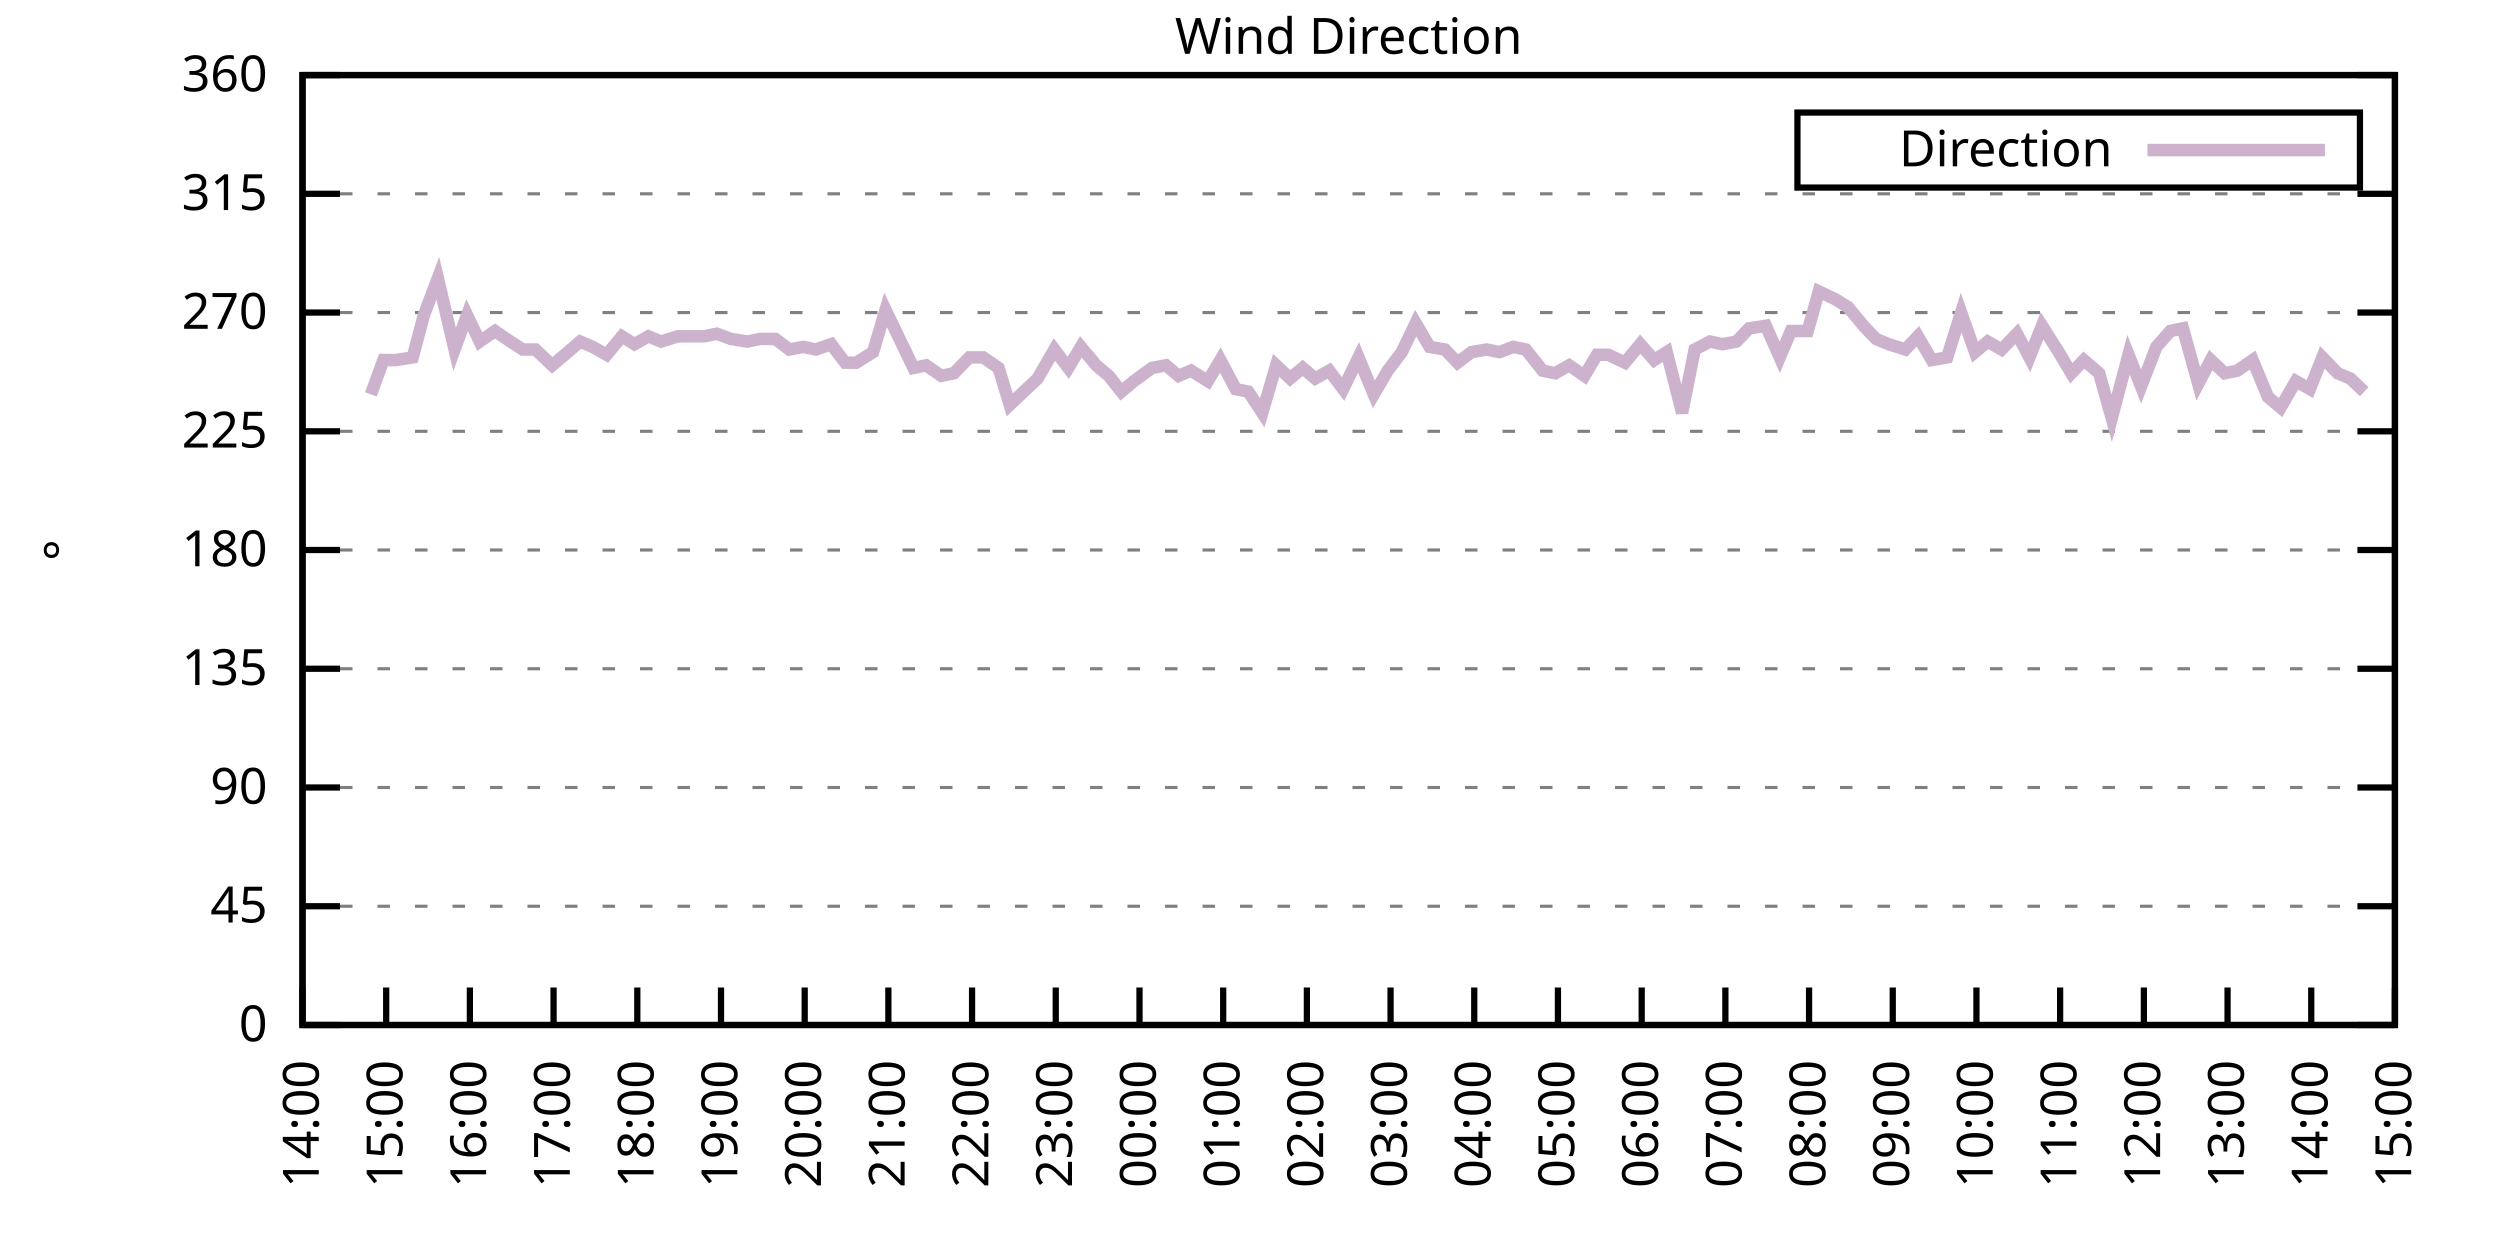
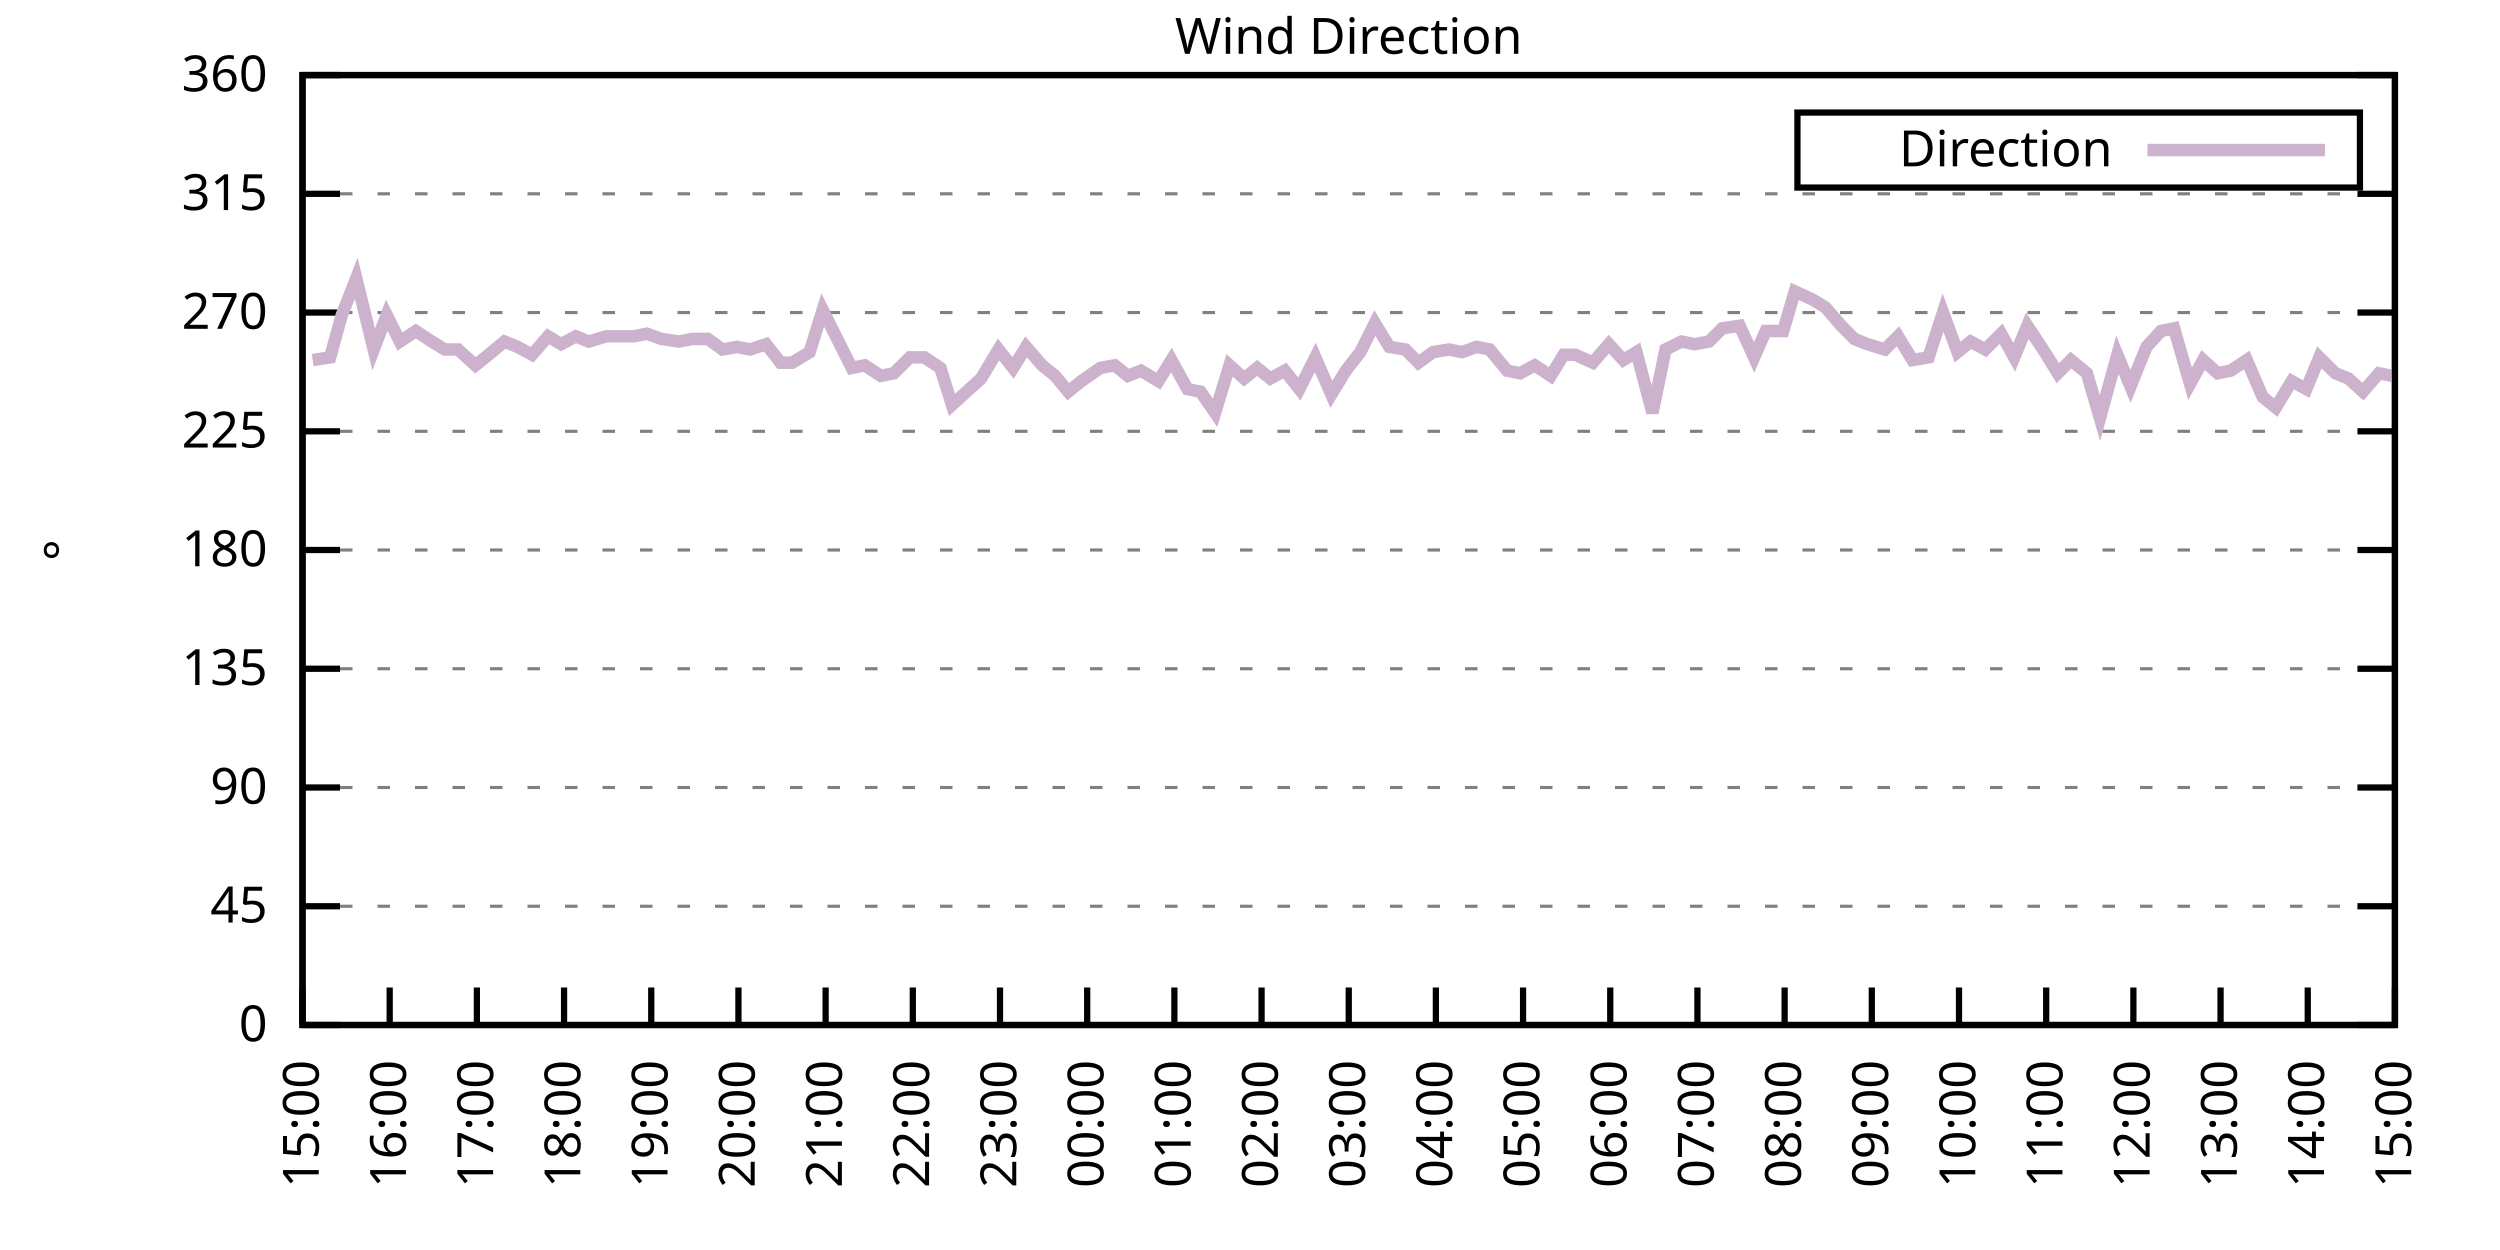
<svg xmlns="http://www.w3.org/2000/svg" xmlns:xlink="http://www.w3.org/1999/xlink" width="400" height="200" viewBox="0 0 400 200">
  <g id="gnuplot_canvas">
    <rect x="0" y="0" width="400" height="200" fill="none" />
    <defs>
      <circle id="gpDot" r="0.5" stroke-width="0.5" stroke="currentColor" />
      <path id="gpPt0" stroke-width="0.333" stroke="currentColor" d="M-1,0 h2 M0,-1 v2" />
      <path id="gpPt1" stroke-width="0.333" stroke="currentColor" d="M-1,-1 L1,1 M1,-1 L-1,1" />
      <path id="gpPt2" stroke-width="0.333" stroke="currentColor" d="M-1,0 L1,0 M0,-1 L0,1 M-1,-1 L1,1 M-1,1 L1,-1" />
      <rect id="gpPt3" stroke-width="0.333" stroke="currentColor" x="-1" y="-1" width="2" height="2" />
      <rect id="gpPt4" stroke-width="0.333" stroke="currentColor" fill="currentColor" x="-1" y="-1" width="2" height="2" />
      <circle id="gpPt5" stroke-width="0.333" stroke="currentColor" cx="0" cy="0" r="1" />
      <use xlink:href="#gpPt5" id="gpPt6" fill="currentColor" stroke="none" />
      <path id="gpPt7" stroke-width="0.333" stroke="currentColor" d="M0,-1.33 L-1.33,0.67 L1.33,0.67 z" />
      <use xlink:href="#gpPt7" id="gpPt8" fill="currentColor" stroke="none" />
      <use xlink:href="#gpPt7" id="gpPt9" stroke="currentColor" transform="rotate(180)" />
      <use xlink:href="#gpPt9" id="gpPt10" fill="currentColor" stroke="none" />
      <use xlink:href="#gpPt3" id="gpPt11" stroke="currentColor" transform="rotate(45)" />
      <use xlink:href="#gpPt11" id="gpPt12" fill="currentColor" stroke="none" />
      <path id="gpPt13" stroke-width="0.333" stroke="currentColor" d="M0,1.330 L1.265,0.411 L0.782,-1.067 L-0.782,-1.076 L-1.265,0.411 z" />
      <use xlink:href="#gpPt13" id="gpPt14" fill="currentColor" stroke="none" />
      <filter id="textbox" filterUnits="objectBoundingBox" x="0" y="0" height="1" width="1">
        <feFlood flood-color="white" flood-opacity="1" result="bgnd" />
        <feComposite in="SourceGraphic" in2="bgnd" operator="atop" />
      </filter>
      <filter id="greybox" filterUnits="objectBoundingBox" x="0" y="0" height="1" width="1">
        <feFlood flood-color="lightgrey" flood-opacity="1" result="grey" />
        <feComposite in="SourceGraphic" in2="grey" operator="atop" />
      </filter>
    </defs>
    <g fill="none" color="white" stroke="currentColor" stroke-width="1.00" stroke-linecap="butt" stroke-linejoin="miter">
</g>
    <g fill="none" color="black" stroke="currentColor" stroke-width="1.00" stroke-linecap="butt" stroke-linejoin="miter">
      <g stroke="none" shape-rendering="crispEdges">
        <polygon fill="rgb(255, 255, 255)" points="48.40,164.00 383.18,164.00 383.18,12.02 48.40,12.02 " />
      </g>
    </g>
    <g fill="none" color="black" stroke="currentColor" stroke-width="1.00" stroke-linecap="butt" stroke-linejoin="miter">
</g>
    <g fill="none" color="black" stroke="black" stroke-width="0.50" stroke-linecap="butt" stroke-linejoin="miter">
</g>
    <g fill="none" color="gray" stroke="currentColor" stroke-width="0.50" stroke-linecap="butt" stroke-linejoin="miter">
      <path stroke="gray" stroke-dasharray="2,4" class="gridline" d="M48.40,164.00 L383.19,164.00  " />
    </g>
    <g fill="none" color="gray" stroke="gray" stroke-width="1.00" stroke-linecap="butt" stroke-linejoin="miter">
</g>
    <g fill="none" color="black" stroke="currentColor" stroke-width="1.00" stroke-linecap="butt" stroke-linejoin="miter">
      <path stroke="black" d="M48.40,164.00 L54.40,164.00 M383.19,164.00 L377.19,164.00  " />
      <g transform="translate(42.80,166.60)" stroke="none" fill="black" font-family="Sans" font-size="8.00" text-anchor="end">
        <text>
          <tspan font-family="Sans"> 0</tspan>
        </text>
      </g>
    </g>
    <g fill="none" color="black" stroke="currentColor" stroke-width="1.00" stroke-linecap="butt" stroke-linejoin="miter">
</g>
    <g fill="none" color="black" stroke="black" stroke-width="0.50" stroke-linecap="butt" stroke-linejoin="miter">
</g>
    <g fill="none" color="gray" stroke="currentColor" stroke-width="0.50" stroke-linecap="butt" stroke-linejoin="miter">
      <path stroke="gray" stroke-dasharray="2,4" class="gridline" d="M48.40,145.00 L383.19,145.00  " />
    </g>
    <g fill="none" color="gray" stroke="gray" stroke-width="1.00" stroke-linecap="butt" stroke-linejoin="miter">
</g>
    <g fill="none" color="black" stroke="currentColor" stroke-width="1.00" stroke-linecap="butt" stroke-linejoin="miter">
      <path stroke="black" d="M48.40,145.00 L54.40,145.00 M383.19,145.00 L377.19,145.00  " />
      <g transform="translate(42.80,147.60)" stroke="none" fill="black" font-family="Sans" font-size="8.00" text-anchor="end">
        <text>
          <tspan font-family="Sans"> 45</tspan>
        </text>
      </g>
    </g>
    <g fill="none" color="black" stroke="currentColor" stroke-width="1.00" stroke-linecap="butt" stroke-linejoin="miter">
</g>
    <g fill="none" color="black" stroke="black" stroke-width="0.50" stroke-linecap="butt" stroke-linejoin="miter">
</g>
    <g fill="none" color="gray" stroke="currentColor" stroke-width="0.50" stroke-linecap="butt" stroke-linejoin="miter">
      <path stroke="gray" stroke-dasharray="2,4" class="gridline" d="M48.40,126.00 L383.19,126.00  " />
    </g>
    <g fill="none" color="gray" stroke="gray" stroke-width="1.00" stroke-linecap="butt" stroke-linejoin="miter">
</g>
    <g fill="none" color="black" stroke="currentColor" stroke-width="1.00" stroke-linecap="butt" stroke-linejoin="miter">
      <path stroke="black" d="M48.40,126.00 L54.40,126.00 M383.19,126.00 L377.19,126.00  " />
      <g transform="translate(42.80,128.60)" stroke="none" fill="black" font-family="Sans" font-size="8.00" text-anchor="end">
        <text>
          <tspan font-family="Sans"> 90</tspan>
        </text>
      </g>
    </g>
    <g fill="none" color="black" stroke="currentColor" stroke-width="1.00" stroke-linecap="butt" stroke-linejoin="miter">
</g>
    <g fill="none" color="black" stroke="black" stroke-width="0.50" stroke-linecap="butt" stroke-linejoin="miter">
</g>
    <g fill="none" color="gray" stroke="currentColor" stroke-width="0.50" stroke-linecap="butt" stroke-linejoin="miter">
      <path stroke="gray" stroke-dasharray="2,4" class="gridline" d="M48.40,107.00 L383.19,107.00  " />
    </g>
    <g fill="none" color="gray" stroke="gray" stroke-width="1.00" stroke-linecap="butt" stroke-linejoin="miter">
</g>
    <g fill="none" color="black" stroke="currentColor" stroke-width="1.00" stroke-linecap="butt" stroke-linejoin="miter">
      <path stroke="black" d="M48.40,107.00 L54.40,107.00 M383.19,107.00 L377.19,107.00  " />
      <g transform="translate(42.80,109.60)" stroke="none" fill="black" font-family="Sans" font-size="8.00" text-anchor="end">
        <text>
          <tspan font-family="Sans"> 135</tspan>
        </text>
      </g>
    </g>
    <g fill="none" color="black" stroke="currentColor" stroke-width="1.00" stroke-linecap="butt" stroke-linejoin="miter">
</g>
    <g fill="none" color="black" stroke="black" stroke-width="0.50" stroke-linecap="butt" stroke-linejoin="miter">
</g>
    <g fill="none" color="gray" stroke="currentColor" stroke-width="0.50" stroke-linecap="butt" stroke-linejoin="miter">
      <path stroke="gray" stroke-dasharray="2,4" class="gridline" d="M48.40,88.00 L383.19,88.00  " />
    </g>
    <g fill="none" color="gray" stroke="gray" stroke-width="1.00" stroke-linecap="butt" stroke-linejoin="miter">
</g>
    <g fill="none" color="black" stroke="currentColor" stroke-width="1.00" stroke-linecap="butt" stroke-linejoin="miter">
      <path stroke="black" d="M48.40,88.00 L54.40,88.00 M383.19,88.00 L377.19,88.00  " />
      <g transform="translate(42.80,90.60)" stroke="none" fill="black" font-family="Sans" font-size="8.00" text-anchor="end">
        <text>
          <tspan font-family="Sans"> 180</tspan>
        </text>
      </g>
    </g>
    <g fill="none" color="black" stroke="currentColor" stroke-width="1.00" stroke-linecap="butt" stroke-linejoin="miter">
</g>
    <g fill="none" color="black" stroke="black" stroke-width="0.50" stroke-linecap="butt" stroke-linejoin="miter">
</g>
    <g fill="none" color="gray" stroke="currentColor" stroke-width="0.50" stroke-linecap="butt" stroke-linejoin="miter">
      <path stroke="gray" stroke-dasharray="2,4" class="gridline" d="M48.40,69.01 L383.19,69.01  " />
    </g>
    <g fill="none" color="gray" stroke="gray" stroke-width="1.00" stroke-linecap="butt" stroke-linejoin="miter">
</g>
    <g fill="none" color="black" stroke="currentColor" stroke-width="1.00" stroke-linecap="butt" stroke-linejoin="miter">
      <path stroke="black" d="M48.40,69.01 L54.40,69.01 M383.19,69.01 L377.19,69.01  " />
      <g transform="translate(42.80,71.61)" stroke="none" fill="black" font-family="Sans" font-size="8.00" text-anchor="end">
        <text>
          <tspan font-family="Sans"> 225</tspan>
        </text>
      </g>
    </g>
    <g fill="none" color="black" stroke="currentColor" stroke-width="1.00" stroke-linecap="butt" stroke-linejoin="miter">
</g>
    <g fill="none" color="black" stroke="black" stroke-width="0.50" stroke-linecap="butt" stroke-linejoin="miter">
</g>
    <g fill="none" color="gray" stroke="currentColor" stroke-width="0.50" stroke-linecap="butt" stroke-linejoin="miter">
      <path stroke="gray" stroke-dasharray="2,4" class="gridline" d="M48.40,50.01 L383.19,50.01  " />
    </g>
    <g fill="none" color="gray" stroke="gray" stroke-width="1.00" stroke-linecap="butt" stroke-linejoin="miter">
</g>
    <g fill="none" color="black" stroke="currentColor" stroke-width="1.00" stroke-linecap="butt" stroke-linejoin="miter">
      <path stroke="black" d="M48.40,50.01 L54.40,50.01 M383.19,50.01 L377.19,50.01  " />
      <g transform="translate(42.80,52.61)" stroke="none" fill="black" font-family="Sans" font-size="8.00" text-anchor="end">
        <text>
          <tspan font-family="Sans"> 270</tspan>
        </text>
      </g>
    </g>
    <g fill="none" color="black" stroke="currentColor" stroke-width="1.00" stroke-linecap="butt" stroke-linejoin="miter">
</g>
    <g fill="none" color="black" stroke="black" stroke-width="0.50" stroke-linecap="butt" stroke-linejoin="miter">
</g>
    <g fill="none" color="gray" stroke="currentColor" stroke-width="0.50" stroke-linecap="butt" stroke-linejoin="miter">
      <path stroke="gray" stroke-dasharray="2,4" class="gridline" d="M48.40,31.01 L383.19,31.01  " />
    </g>
    <g fill="none" color="gray" stroke="gray" stroke-width="1.00" stroke-linecap="butt" stroke-linejoin="miter">
</g>
    <g fill="none" color="black" stroke="currentColor" stroke-width="1.00" stroke-linecap="butt" stroke-linejoin="miter">
      <path stroke="black" d="M48.40,31.01 L54.40,31.01 M383.19,31.01 L377.19,31.01  " />
      <g transform="translate(42.80,33.61)" stroke="none" fill="black" font-family="Sans" font-size="8.00" text-anchor="end">
        <text>
          <tspan font-family="Sans"> 315</tspan>
        </text>
      </g>
    </g>
    <g fill="none" color="black" stroke="currentColor" stroke-width="1.00" stroke-linecap="butt" stroke-linejoin="miter">
</g>
    <g fill="none" color="black" stroke="black" stroke-width="0.50" stroke-linecap="butt" stroke-linejoin="miter">
</g>
    <g fill="none" color="gray" stroke="currentColor" stroke-width="0.50" stroke-linecap="butt" stroke-linejoin="miter">
      <path stroke="gray" stroke-dasharray="2,4" class="gridline" d="M48.40,12.01 L383.19,12.01  " />
    </g>
    <g fill="none" color="gray" stroke="gray" stroke-width="1.00" stroke-linecap="butt" stroke-linejoin="miter">
</g>
    <g fill="none" color="black" stroke="currentColor" stroke-width="1.00" stroke-linecap="butt" stroke-linejoin="miter">
      <path stroke="black" d="M48.40,12.01 L54.40,12.01 M383.19,12.01 L377.19,12.01  " />
      <g transform="translate(42.80,14.61)" stroke="none" fill="black" font-family="Sans" font-size="8.00" text-anchor="end">
        <text>
          <tspan font-family="Sans"> 360</tspan>
        </text>
      </g>
    </g>
    <g fill="none" color="black" stroke="currentColor" stroke-width="1.00" stroke-linecap="butt" stroke-linejoin="miter">
      <path stroke="black" d="M48.40,164.00 L48.40,158.00  " />
      <g transform="translate(51.00,169.60) rotate(270.00)" stroke="none" fill="black" font-family="Sans" font-size="8.00" text-anchor="end">
        <text>
-           <tspan font-family="Sans">14:00</tspan>
-         </text>
-       </g>
-     </g>
-     <g fill="none" color="black" stroke="currentColor" stroke-width="1.00" stroke-linecap="butt" stroke-linejoin="miter">
-       <path stroke="black" d="M61.79,164.00 L61.79,158.00  " />
-       <g transform="translate(64.39,169.60) rotate(270.00)" stroke="none" fill="black" font-family="Sans" font-size="8.00" text-anchor="end">
-         <text>
          <tspan font-family="Sans">15:00</tspan>
        </text>
      </g>
    </g>
    <g fill="none" color="black" stroke="currentColor" stroke-width="1.00" stroke-linecap="butt" stroke-linejoin="miter">
-       <path stroke="black" d="M75.18,164.00 L75.18,158.00  " />
-       <g transform="translate(77.78,169.60) rotate(270.00)" stroke="none" fill="black" font-family="Sans" font-size="8.00" text-anchor="end">
+       <path stroke="black" d="M62.35,164.00 L62.35,158.00  " />
+       <g transform="translate(64.95,169.60) rotate(270.00)" stroke="none" fill="black" font-family="Sans" font-size="8.00" text-anchor="end">
        <text>
          <tspan font-family="Sans">16:00</tspan>
        </text>
      </g>
    </g>
    <g fill="none" color="black" stroke="currentColor" stroke-width="1.00" stroke-linecap="butt" stroke-linejoin="miter">
-       <path stroke="black" d="M88.57,164.00 L88.57,158.00  " />
-       <g transform="translate(91.17,169.60) rotate(270.00)" stroke="none" fill="black" font-family="Sans" font-size="8.00" text-anchor="end">
+       <path stroke="black" d="M76.30,164.00 L76.30,158.00  " />
+       <g transform="translate(78.90,169.60) rotate(270.00)" stroke="none" fill="black" font-family="Sans" font-size="8.00" text-anchor="end">
        <text>
          <tspan font-family="Sans">17:00</tspan>
        </text>
      </g>
    </g>
    <g fill="none" color="black" stroke="currentColor" stroke-width="1.00" stroke-linecap="butt" stroke-linejoin="miter">
-       <path stroke="black" d="M101.97,164.00 L101.97,158.00  " />
-       <g transform="translate(104.57,169.60) rotate(270.00)" stroke="none" fill="black" font-family="Sans" font-size="8.00" text-anchor="end">
+       <path stroke="black" d="M90.25,164.00 L90.25,158.00  " />
+       <g transform="translate(92.85,169.60) rotate(270.00)" stroke="none" fill="black" font-family="Sans" font-size="8.00" text-anchor="end">
        <text>
          <tspan font-family="Sans">18:00</tspan>
        </text>
      </g>
    </g>
    <g fill="none" color="black" stroke="currentColor" stroke-width="1.00" stroke-linecap="butt" stroke-linejoin="miter">
-       <path stroke="black" d="M115.36,164.00 L115.36,158.00  " />
-       <g transform="translate(117.96,169.60) rotate(270.00)" stroke="none" fill="black" font-family="Sans" font-size="8.00" text-anchor="end">
+       <path stroke="black" d="M104.20,164.00 L104.20,158.00  " />
+       <g transform="translate(106.80,169.60) rotate(270.00)" stroke="none" fill="black" font-family="Sans" font-size="8.00" text-anchor="end">
        <text>
          <tspan font-family="Sans">19:00</tspan>
        </text>
      </g>
    </g>
    <g fill="none" color="black" stroke="currentColor" stroke-width="1.00" stroke-linecap="butt" stroke-linejoin="miter">
-       <path stroke="black" d="M128.75,164.00 L128.75,158.00  " />
-       <g transform="translate(131.35,169.60) rotate(270.00)" stroke="none" fill="black" font-family="Sans" font-size="8.00" text-anchor="end">
+       <path stroke="black" d="M118.15,164.00 L118.15,158.00  " />
+       <g transform="translate(120.75,169.60) rotate(270.00)" stroke="none" fill="black" font-family="Sans" font-size="8.00" text-anchor="end">
        <text>
          <tspan font-family="Sans">20:00</tspan>
        </text>
      </g>
    </g>
    <g fill="none" color="black" stroke="currentColor" stroke-width="1.00" stroke-linecap="butt" stroke-linejoin="miter">
-       <path stroke="black" d="M142.14,164.00 L142.14,158.00  " />
-       <g transform="translate(144.74,169.60) rotate(270.00)" stroke="none" fill="black" font-family="Sans" font-size="8.00" text-anchor="end">
+       <path stroke="black" d="M132.10,164.00 L132.10,158.00  " />
+       <g transform="translate(134.70,169.60) rotate(270.00)" stroke="none" fill="black" font-family="Sans" font-size="8.00" text-anchor="end">
        <text>
          <tspan font-family="Sans">21:00</tspan>
        </text>
      </g>
    </g>
    <g fill="none" color="black" stroke="currentColor" stroke-width="1.00" stroke-linecap="butt" stroke-linejoin="miter">
-       <path stroke="black" d="M155.53,164.00 L155.53,158.00  " />
-       <g transform="translate(158.13,169.60) rotate(270.00)" stroke="none" fill="black" font-family="Sans" font-size="8.00" text-anchor="end">
+       <path stroke="black" d="M146.05,164.00 L146.05,158.00  " />
+       <g transform="translate(148.65,169.60) rotate(270.00)" stroke="none" fill="black" font-family="Sans" font-size="8.00" text-anchor="end">
        <text>
          <tspan font-family="Sans">22:00</tspan>
        </text>
      </g>
    </g>
    <g fill="none" color="black" stroke="currentColor" stroke-width="1.00" stroke-linecap="butt" stroke-linejoin="miter">
-       <path stroke="black" d="M168.92,164.00 L168.92,158.00  " />
-       <g transform="translate(171.52,169.60) rotate(270.00)" stroke="none" fill="black" font-family="Sans" font-size="8.00" text-anchor="end">
+       <path stroke="black" d="M160.00,164.00 L160.00,158.00  " />
+       <g transform="translate(162.60,169.60) rotate(270.00)" stroke="none" fill="black" font-family="Sans" font-size="8.00" text-anchor="end">
        <text>
          <tspan font-family="Sans">23:00</tspan>
        </text>
      </g>
    </g>
    <g fill="none" color="black" stroke="currentColor" stroke-width="1.00" stroke-linecap="butt" stroke-linejoin="miter">
-       <path stroke="black" d="M182.32,164.00 L182.32,158.00  " />
-       <g transform="translate(184.92,169.60) rotate(270.00)" stroke="none" fill="black" font-family="Sans" font-size="8.00" text-anchor="end">
+       <path stroke="black" d="M173.95,164.00 L173.95,158.00  " />
+       <g transform="translate(176.55,169.60) rotate(270.00)" stroke="none" fill="black" font-family="Sans" font-size="8.00" text-anchor="end">
        <text>
          <tspan font-family="Sans">00:00</tspan>
        </text>
      </g>
    </g>
    <g fill="none" color="black" stroke="currentColor" stroke-width="1.00" stroke-linecap="butt" stroke-linejoin="miter">
-       <path stroke="black" d="M195.71,164.00 L195.71,158.00  " />
-       <g transform="translate(198.31,169.60) rotate(270.00)" stroke="none" fill="black" font-family="Sans" font-size="8.00" text-anchor="end">
+       <path stroke="black" d="M187.90,164.00 L187.90,158.00  " />
+       <g transform="translate(190.50,169.60) rotate(270.00)" stroke="none" fill="black" font-family="Sans" font-size="8.00" text-anchor="end">
        <text>
          <tspan font-family="Sans">01:00</tspan>
        </text>
      </g>
    </g>
    <g fill="none" color="black" stroke="currentColor" stroke-width="1.00" stroke-linecap="butt" stroke-linejoin="miter">
-       <path stroke="black" d="M209.10,164.00 L209.10,158.00  " />
-       <g transform="translate(211.70,169.60) rotate(270.00)" stroke="none" fill="black" font-family="Sans" font-size="8.00" text-anchor="end">
+       <path stroke="black" d="M201.85,164.00 L201.85,158.00  " />
+       <g transform="translate(204.45,169.60) rotate(270.00)" stroke="none" fill="black" font-family="Sans" font-size="8.00" text-anchor="end">
        <text>
          <tspan font-family="Sans">02:00</tspan>
        </text>
      </g>
    </g>
    <g fill="none" color="black" stroke="currentColor" stroke-width="1.00" stroke-linecap="butt" stroke-linejoin="miter">
-       <path stroke="black" d="M222.49,164.00 L222.49,158.00  " />
-       <g transform="translate(225.09,169.60) rotate(270.00)" stroke="none" fill="black" font-family="Sans" font-size="8.00" text-anchor="end">
+       <path stroke="black" d="M215.80,164.00 L215.80,158.00  " />
+       <g transform="translate(218.40,169.60) rotate(270.00)" stroke="none" fill="black" font-family="Sans" font-size="8.00" text-anchor="end">
        <text>
          <tspan font-family="Sans">03:00</tspan>
        </text>
      </g>
    </g>
    <g fill="none" color="black" stroke="currentColor" stroke-width="1.00" stroke-linecap="butt" stroke-linejoin="miter">
-       <path stroke="black" d="M235.88,164.00 L235.88,158.00  " />
-       <g transform="translate(238.48,169.60) rotate(270.00)" stroke="none" fill="black" font-family="Sans" font-size="8.00" text-anchor="end">
+       <path stroke="black" d="M229.74,164.00 L229.74,158.00  " />
+       <g transform="translate(232.34,169.60) rotate(270.00)" stroke="none" fill="black" font-family="Sans" font-size="8.00" text-anchor="end">
        <text>
          <tspan font-family="Sans">04:00</tspan>
        </text>
      </g>
    </g>
    <g fill="none" color="black" stroke="currentColor" stroke-width="1.00" stroke-linecap="butt" stroke-linejoin="miter">
-       <path stroke="black" d="M249.27,164.00 L249.27,158.00  " />
-       <g transform="translate(251.87,169.60) rotate(270.00)" stroke="none" fill="black" font-family="Sans" font-size="8.00" text-anchor="end">
+       <path stroke="black" d="M243.69,164.00 L243.69,158.00  " />
+       <g transform="translate(246.29,169.60) rotate(270.00)" stroke="none" fill="black" font-family="Sans" font-size="8.00" text-anchor="end">
        <text>
          <tspan font-family="Sans">05:00</tspan>
        </text>
      </g>
    </g>
    <g fill="none" color="black" stroke="currentColor" stroke-width="1.00" stroke-linecap="butt" stroke-linejoin="miter">
-       <path stroke="black" d="M262.67,164.00 L262.67,158.00  " />
-       <g transform="translate(265.27,169.60) rotate(270.00)" stroke="none" fill="black" font-family="Sans" font-size="8.00" text-anchor="end">
+       <path stroke="black" d="M257.64,164.00 L257.64,158.00  " />
+       <g transform="translate(260.24,169.60) rotate(270.00)" stroke="none" fill="black" font-family="Sans" font-size="8.00" text-anchor="end">
        <text>
          <tspan font-family="Sans">06:00</tspan>
        </text>
      </g>
    </g>
    <g fill="none" color="black" stroke="currentColor" stroke-width="1.00" stroke-linecap="butt" stroke-linejoin="miter">
-       <path stroke="black" d="M276.06,164.00 L276.06,158.00  " />
-       <g transform="translate(278.66,169.60) rotate(270.00)" stroke="none" fill="black" font-family="Sans" font-size="8.00" text-anchor="end">
+       <path stroke="black" d="M271.59,164.00 L271.59,158.00  " />
+       <g transform="translate(274.19,169.60) rotate(270.00)" stroke="none" fill="black" font-family="Sans" font-size="8.00" text-anchor="end">
        <text>
          <tspan font-family="Sans">07:00</tspan>
        </text>
      </g>
    </g>
    <g fill="none" color="black" stroke="currentColor" stroke-width="1.00" stroke-linecap="butt" stroke-linejoin="miter">
-       <path stroke="black" d="M289.45,164.00 L289.45,158.00  " />
-       <g transform="translate(292.05,169.60) rotate(270.00)" stroke="none" fill="black" font-family="Sans" font-size="8.00" text-anchor="end">
+       <path stroke="black" d="M285.54,164.00 L285.54,158.00  " />
+       <g transform="translate(288.14,169.60) rotate(270.00)" stroke="none" fill="black" font-family="Sans" font-size="8.00" text-anchor="end">
        <text>
          <tspan font-family="Sans">08:00</tspan>
        </text>
      </g>
    </g>
    <g fill="none" color="black" stroke="currentColor" stroke-width="1.00" stroke-linecap="butt" stroke-linejoin="miter">
-       <path stroke="black" d="M302.84,164.00 L302.84,158.00  " />
-       <g transform="translate(305.44,169.60) rotate(270.00)" stroke="none" fill="black" font-family="Sans" font-size="8.00" text-anchor="end">
+       <path stroke="black" d="M299.49,164.00 L299.49,158.00  " />
+       <g transform="translate(302.09,169.60) rotate(270.00)" stroke="none" fill="black" font-family="Sans" font-size="8.00" text-anchor="end">
        <text>
          <tspan font-family="Sans">09:00</tspan>
        </text>
      </g>
    </g>
    <g fill="none" color="black" stroke="currentColor" stroke-width="1.00" stroke-linecap="butt" stroke-linejoin="miter">
-       <path stroke="black" d="M316.23,164.00 L316.23,158.00  " />
-       <g transform="translate(318.83,169.60) rotate(270.00)" stroke="none" fill="black" font-family="Sans" font-size="8.00" text-anchor="end">
+       <path stroke="black" d="M313.44,164.00 L313.44,158.00  " />
+       <g transform="translate(316.04,169.60) rotate(270.00)" stroke="none" fill="black" font-family="Sans" font-size="8.00" text-anchor="end">
        <text>
          <tspan font-family="Sans">10:00</tspan>
        </text>
      </g>
    </g>
    <g fill="none" color="black" stroke="currentColor" stroke-width="1.00" stroke-linecap="butt" stroke-linejoin="miter">
-       <path stroke="black" d="M329.62,164.00 L329.62,158.00  " />
-       <g transform="translate(332.22,169.60) rotate(270.00)" stroke="none" fill="black" font-family="Sans" font-size="8.00" text-anchor="end">
+       <path stroke="black" d="M327.39,164.00 L327.39,158.00  " />
+       <g transform="translate(329.99,169.60) rotate(270.00)" stroke="none" fill="black" font-family="Sans" font-size="8.00" text-anchor="end">
        <text>
          <tspan font-family="Sans">11:00</tspan>
        </text>
      </g>
    </g>
    <g fill="none" color="black" stroke="currentColor" stroke-width="1.00" stroke-linecap="butt" stroke-linejoin="miter">
-       <path stroke="black" d="M343.02,164.00 L343.02,158.00  " />
-       <g transform="translate(345.62,169.60) rotate(270.00)" stroke="none" fill="black" font-family="Sans" font-size="8.00" text-anchor="end">
+       <path stroke="black" d="M341.34,164.00 L341.34,158.00  " />
+       <g transform="translate(343.94,169.60) rotate(270.00)" stroke="none" fill="black" font-family="Sans" font-size="8.00" text-anchor="end">
        <text>
          <tspan font-family="Sans">12:00</tspan>
        </text>
      </g>
    </g>
    <g fill="none" color="black" stroke="currentColor" stroke-width="1.00" stroke-linecap="butt" stroke-linejoin="miter">
-       <path stroke="black" d="M356.41,164.00 L356.41,158.00  " />
-       <g transform="translate(359.01,169.60) rotate(270.00)" stroke="none" fill="black" font-family="Sans" font-size="8.00" text-anchor="end">
+       <path stroke="black" d="M355.29,164.00 L355.29,158.00  " />
+       <g transform="translate(357.89,169.60) rotate(270.00)" stroke="none" fill="black" font-family="Sans" font-size="8.00" text-anchor="end">
        <text>
          <tspan font-family="Sans">13:00</tspan>
        </text>
      </g>
    </g>
    <g fill="none" color="black" stroke="currentColor" stroke-width="1.00" stroke-linecap="butt" stroke-linejoin="miter">
-       <path stroke="black" d="M369.80,164.00 L369.80,158.00  " />
-       <g transform="translate(372.40,169.60) rotate(270.00)" stroke="none" fill="black" font-family="Sans" font-size="8.00" text-anchor="end">
+       <path stroke="black" d="M369.24,164.00 L369.24,158.00  " />
+       <g transform="translate(371.84,169.60) rotate(270.00)" stroke="none" fill="black" font-family="Sans" font-size="8.00" text-anchor="end">
        <text>
          <tspan font-family="Sans">14:00</tspan>
        </text>
      </g>
    </g>
    <g fill="none" color="black" stroke="currentColor" stroke-width="1.00" stroke-linecap="butt" stroke-linejoin="miter">
      <path stroke="black" d="M383.19,164.00 L383.19,158.00  " />
      <g transform="translate(385.79,169.60) rotate(270.00)" stroke="none" fill="black" font-family="Sans" font-size="8.00" text-anchor="end">
        <text>
          <tspan font-family="Sans">15:00</tspan>
        </text>
      </g>
    </g>
    <g fill="none" color="black" stroke="currentColor" stroke-width="1.00" stroke-linecap="butt" stroke-linejoin="miter">
</g>
    <g fill="none" color="black" stroke="currentColor" stroke-width="1.00" stroke-linecap="butt" stroke-linejoin="miter">
      <path stroke="black" d="M48.40,12.01 L48.40,164.00 L383.19,164.00 L383.19,12.01 L48.40,12.01 Z  " />
    </g>
    <g fill="none" color="black" stroke="currentColor" stroke-width="1.00" stroke-linecap="butt" stroke-linejoin="miter">
</g>
    <g fill="none" color="black" stroke="currentColor" stroke-width="1.00" stroke-linecap="butt" stroke-linejoin="miter">
      <path stroke="black" d="M287.59,30.01 L287.59,18.01 L377.59,18.01 L377.59,30.01 L287.59,30.01 Z  " />
    </g>
    <g id="Wind_direction_plot_1">
      <g fill="none" color="white" stroke="black" stroke-width="2.00" stroke-linecap="butt" stroke-linejoin="miter">
</g>
      <g fill="none" color="black" stroke="currentColor" stroke-width="2.00" stroke-linecap="butt" stroke-linejoin="miter">
        <g transform="translate(337.99,26.61)" stroke="none" fill="black" font-family="Sans" font-size="8.00" text-anchor="end">
          <text>
            <tspan font-family="Sans">Direction</tspan>
          </text>
        </g>
      </g>
      <g fill="none" color="black" stroke="currentColor" stroke-width="2.00" stroke-linecap="butt" stroke-linejoin="miter">
-         <path stroke="rgb(204, 178, 204)" d="M343.59,24.01 L371.99,24.01 M59.34,63.10 L61.35,57.61 L63.35,57.61 L66.03,57.18 L67.82,50.43 L70.05,44.52   L72.73,55.92 L74.74,50.43 L76.75,54.65 L79.20,52.96 L81.66,54.65 L83.66,55.92 L85.67,55.92 L88.35,58.45   L90.36,56.76 L92.82,54.65 L94.82,55.50 L97.06,56.76 L99.51,53.81 L101.52,55.07 L103.75,53.81 L105.76,54.65   L108.44,53.81 L110.45,53.81 L112.68,53.81 L114.69,53.39 L116.92,54.23 L119.60,54.65 L121.61,54.23 L124.06,54.23   L126.29,55.92 L128.53,55.50 L130.54,55.92 L132.99,55.07 L135.22,58.03 L137.01,58.03 L139.69,56.34 L141.69,49.59   L146.16,58.87 L148.17,58.45 L150.62,60.14 L152.63,59.72 L155.09,57.18 L157.32,57.18 L159.77,58.87 L161.56,64.78   L163.79,62.67 L166.02,60.56 L168.70,55.92 L170.93,58.87 L172.94,55.50 L175.40,58.45 L177.41,60.14 L179.41,62.67   L181.42,60.98 L184.32,58.87 L186.56,58.45 L188.57,60.14 L190.57,59.30 L193.25,60.98 L195.26,57.61 L197.72,62.25   L199.73,62.67 L201.96,66.05 L204.19,58.45 L206.42,60.56 L208.43,58.87 L210.44,60.56 L212.67,59.30 L214.90,62.25   L217.36,57.18 L219.81,63.10 L222.04,59.30 L224.28,56.34 L226.51,51.70 L228.74,55.50 L231.20,55.92 L233.20,58.03   L235.44,56.34 L237.89,55.92 L239.90,56.34 L242.13,55.50 L244.14,55.92 L246.82,59.30 L248.83,59.72 L251.06,58.45   L253.51,60.14 L255.52,56.76 L257.31,56.76 L259.99,58.03 L262.44,55.07 L264.67,57.61 L266.68,56.34 L269.14,66.05   L271.15,55.92 L273.60,54.65 L275.61,55.07 L277.84,54.65 L279.85,52.54 L282.53,52.12 L284.76,57.18 L286.55,52.96   L289.23,52.96 L291.01,46.63 L293.69,47.90 L295.70,49.16 L298.15,52.12 L300.16,54.23 L302.17,55.07 L304.85,55.92   L306.86,53.81 L309.09,57.61 L311.54,57.18 L313.78,50.01 L316.01,56.34 L318.02,54.65 L320.25,55.92 L322.70,53.39   L324.71,57.18 L326.72,52.12 L329.40,56.34 L331.41,59.72 L333.42,57.61 L335.87,59.72 L337.88,66.90 L340.56,56.76   L342.57,61.83 L345.02,55.50 L347.26,52.96 L349.26,52.54 L351.72,61.41 L353.73,57.61 L355.96,59.72 L357.97,59.30   L360.42,57.61 L362.88,63.52 L364.89,65.21 L367.34,60.98 L369.58,62.25 L371.58,57.18 L374.04,59.72 L376.05,60.56   L378.28,62.67  " />
+         <path stroke="rgb(204, 178, 204)" d="M343.59,24.01 L371.99,24.01 M50.03,57.61 L52.82,57.18 L54.68,50.43 L57.00,44.52 L59.79,55.92 L61.88,50.43   L63.98,54.65 L66.53,52.96 L69.09,54.65 L71.18,55.92 L73.28,55.92 L76.07,58.45 L78.16,56.76 L80.72,54.65   L82.81,55.50 L85.13,56.76 L87.69,53.81 L89.78,55.07 L92.11,53.81 L94.20,54.65 L96.99,53.81 L99.08,53.81   L101.41,53.81 L103.50,53.39 L105.83,54.23 L108.62,54.65 L110.71,54.23 L113.27,54.23 L115.59,55.92 L117.92,55.50   L120.01,55.92 L122.57,55.07 L124.89,58.03 L126.75,58.03 L129.54,56.34 L131.63,49.59 L136.28,58.87 L138.37,58.45   L140.93,60.14 L143.02,59.72 L145.58,57.18 L147.91,57.18 L150.46,58.87 L152.32,64.78 L154.65,62.67 L156.97,60.56   L159.76,55.92 L162.09,58.87 L164.18,55.50 L166.74,58.45 L168.83,60.14 L170.92,62.67 L173.02,60.98 L176.04,58.87   L178.36,58.45 L180.46,60.14 L182.55,59.30 L185.34,60.98 L187.43,57.61 L189.99,62.25 L192.08,62.67 L194.41,66.05   L196.73,58.45 L199.06,60.56 L201.15,58.87 L203.24,60.56 L205.57,59.30 L207.89,62.25 L210.45,57.18 L213.01,63.10   L215.33,59.30 L217.65,56.34 L219.98,51.70 L222.30,55.50 L224.86,55.92 L226.95,58.03 L229.28,56.34 L231.84,55.92   L233.93,56.34 L236.25,55.50 L238.35,55.92 L241.14,59.30 L243.23,59.72 L245.55,58.45 L248.11,60.14 L250.20,56.76   L252.06,56.76 L254.85,58.03 L257.41,55.07 L259.74,57.61 L261.83,56.34 L264.39,66.05 L266.48,55.92 L269.04,54.65   L271.13,55.07 L273.45,54.65 L275.55,52.54 L278.34,52.12 L280.66,57.18 L282.52,52.96 L285.31,52.96 L287.17,46.63   L289.96,47.90 L292.05,49.16 L294.61,52.12 L296.70,54.23 L298.80,55.07 L301.58,55.92 L303.68,53.81 L306.00,57.61   L308.56,57.18 L310.88,50.01 L313.21,56.34 L315.30,54.65 L317.63,55.92 L320.18,53.39 L322.28,57.18 L324.37,52.12   L327.16,56.34 L329.25,59.72 L331.34,57.61 L333.90,59.72 L335.99,66.90 L338.78,56.76 L340.88,61.83 L343.43,55.50   L345.76,52.96 L347.85,52.54 L350.41,61.41 L352.50,57.61 L354.83,59.72 L356.92,59.30 L359.48,57.61 L362.03,63.52   L364.13,65.21 L366.68,60.98 L369.01,62.25 L371.10,57.18 L373.66,59.72 L375.75,60.56 L378.08,62.67 L380.63,59.72   L382.73,60.14  " />
      </g>
    </g>
    <g fill="none" color="black" stroke="currentColor" stroke-width="2.00" stroke-linecap="butt" stroke-linejoin="miter">
</g>
    <g fill="none" color="black" stroke="black" stroke-width="1.00" stroke-linecap="butt" stroke-linejoin="miter">
</g>
    <g fill="none" color="black" stroke="currentColor" stroke-width="1.00" stroke-linecap="butt" stroke-linejoin="miter">
      <path stroke="black" d="M48.40,12.01 L48.40,164.00 L383.19,164.00 L383.19,12.01 L48.40,12.01 Z  " />
      <g transform="translate(12.80,88.01) rotate(270.00)" stroke="none" fill="black" font-family="Sans" font-size="8.00" text-anchor="middle">
        <text>
          <tspan font-family="Sans">°</tspan>
        </text>
      </g>
    </g>
    <g fill="none" color="black" stroke="currentColor" stroke-width="1.00" stroke-linecap="butt" stroke-linejoin="miter">
</g>
    <g fill="none" color="black" stroke="currentColor" stroke-width="1.00" stroke-linecap="butt" stroke-linejoin="miter">
      <g transform="translate(215.79,8.61)" stroke="none" fill="black" font-family="Sans" font-size="8.00" text-anchor="middle">
        <text>
          <tspan font-family="Sans">Wind Direction</tspan>
        </text>
      </g>
    </g>
    <g fill="none" color="black" stroke="currentColor" stroke-width="1.00" stroke-linecap="butt" stroke-linejoin="miter">
</g>
  </g>
</svg>
